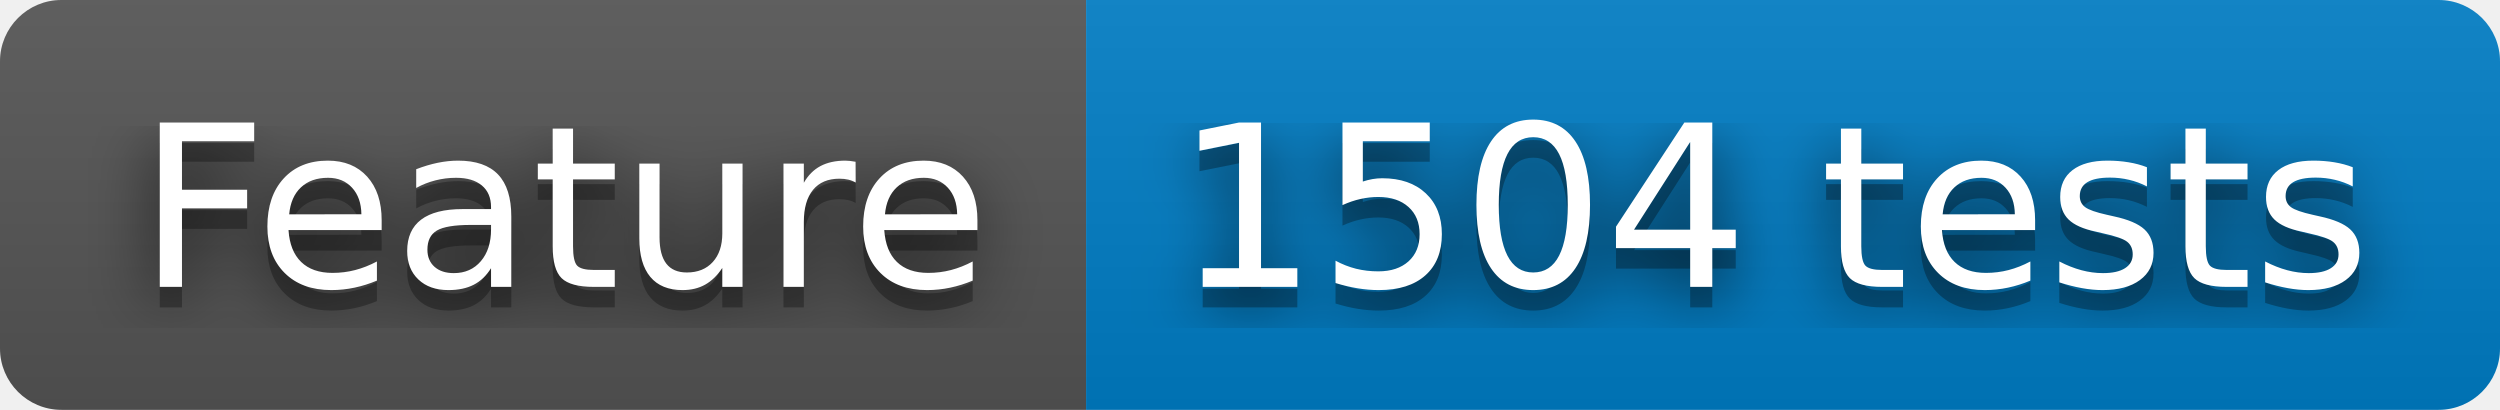
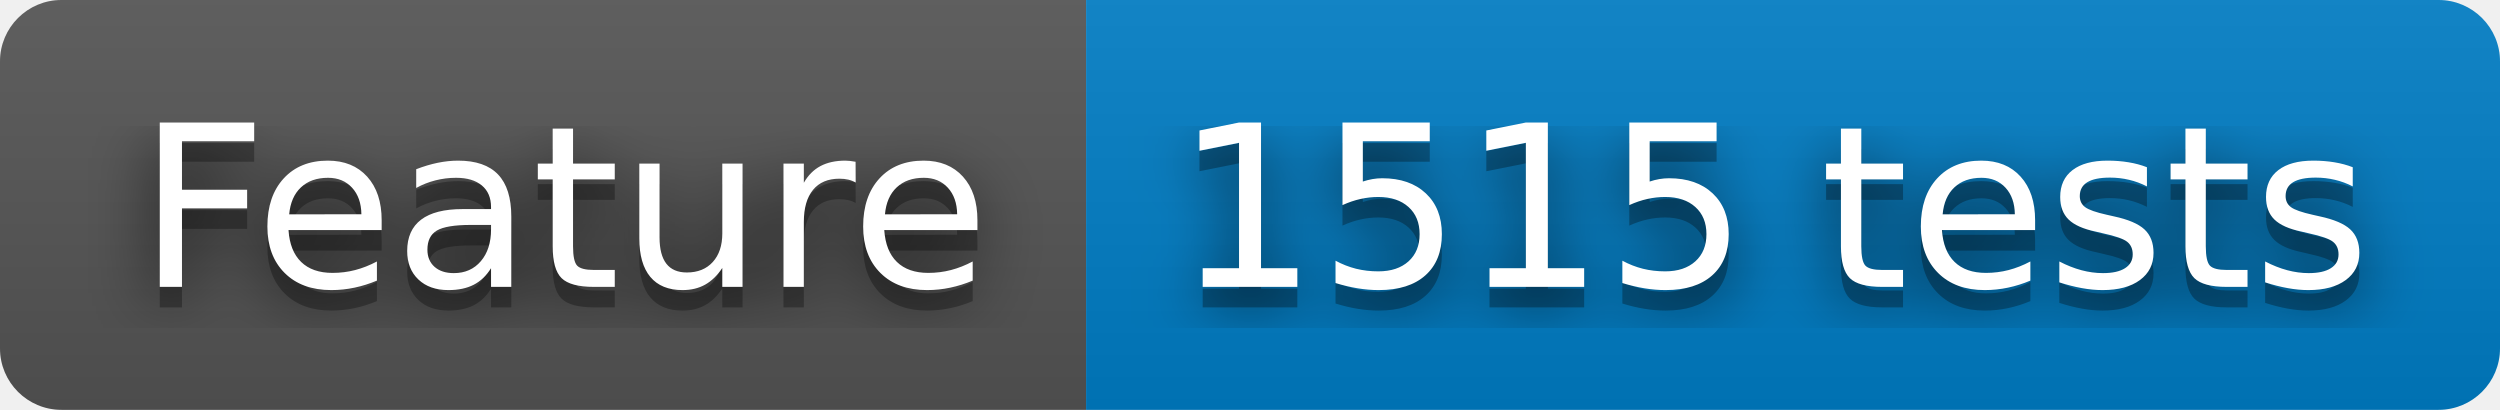
- <svg xmlns="http://www.w3.org/2000/svg" width="122" height="20" role="img" aria-label="Feature: 1504 tests">
+ <svg xmlns="http://www.w3.org/2000/svg" width="122" height="20" role="img" aria-label="Feature: 1515 tests">
  <filter id="blur">
    <feGaussianBlur stdDeviation="16" />
  </filter>
  <linearGradient id="s" x2="0" y2="100%">
    <stop offset="0" stop-color="#bbb" stop-opacity=".1" />
    <stop offset="1" stop-opacity=".1" />
  </linearGradient>
  <clipPath id="r">
    <rect width="122" height="20" rx="3" />
  </clipPath>
  <g clip-path="url(#r)">
    <rect width="53" height="20" fill="#555" />
    <rect x="53" width="69" height="20" fill="#007ec6" />
    <rect width="122" height="20" fill="url(#s)" />
  </g>
  <g fill="#fff" text-anchor="middle" font-family="Verdana,Geneva,DejaVu Sans,sans-serif" text-rendering="geometricPrecision" font-size="110">
    <g transform="scale(.1)">
      <g aria-hidden="true" fill="#010101">
        <text x="275" y="150" fill-opacity=".8" filter="url(#blur)" textLength="430">Feature</text>
        <text x="275" y="150" fill-opacity=".3" textLength="430">Feature</text>
      </g>
      <text x="275" y="140" textLength="430">Feature</text>
    </g>
    <g transform="scale(.1)">
      <g aria-hidden="true" fill="#010101">
-         <text x="865" y="150" fill-opacity=".8" filter="url(#blur)" textLength="590">1504 tests</text>
-         <text x="865" y="150" fill-opacity=".3" textLength="590">1504 tests</text>
+         <text x="865" y="150" fill-opacity=".8" filter="url(#blur)" textLength="590">1515 tests</text>
+         <text x="865" y="150" fill-opacity=".3" textLength="590">1515 tests</text>
      </g>
-       <text x="865" y="140" textLength="590">1504 tests</text>
+       <text x="865" y="140" textLength="590">1515 tests</text>
    </g>
  </g>
</svg>
